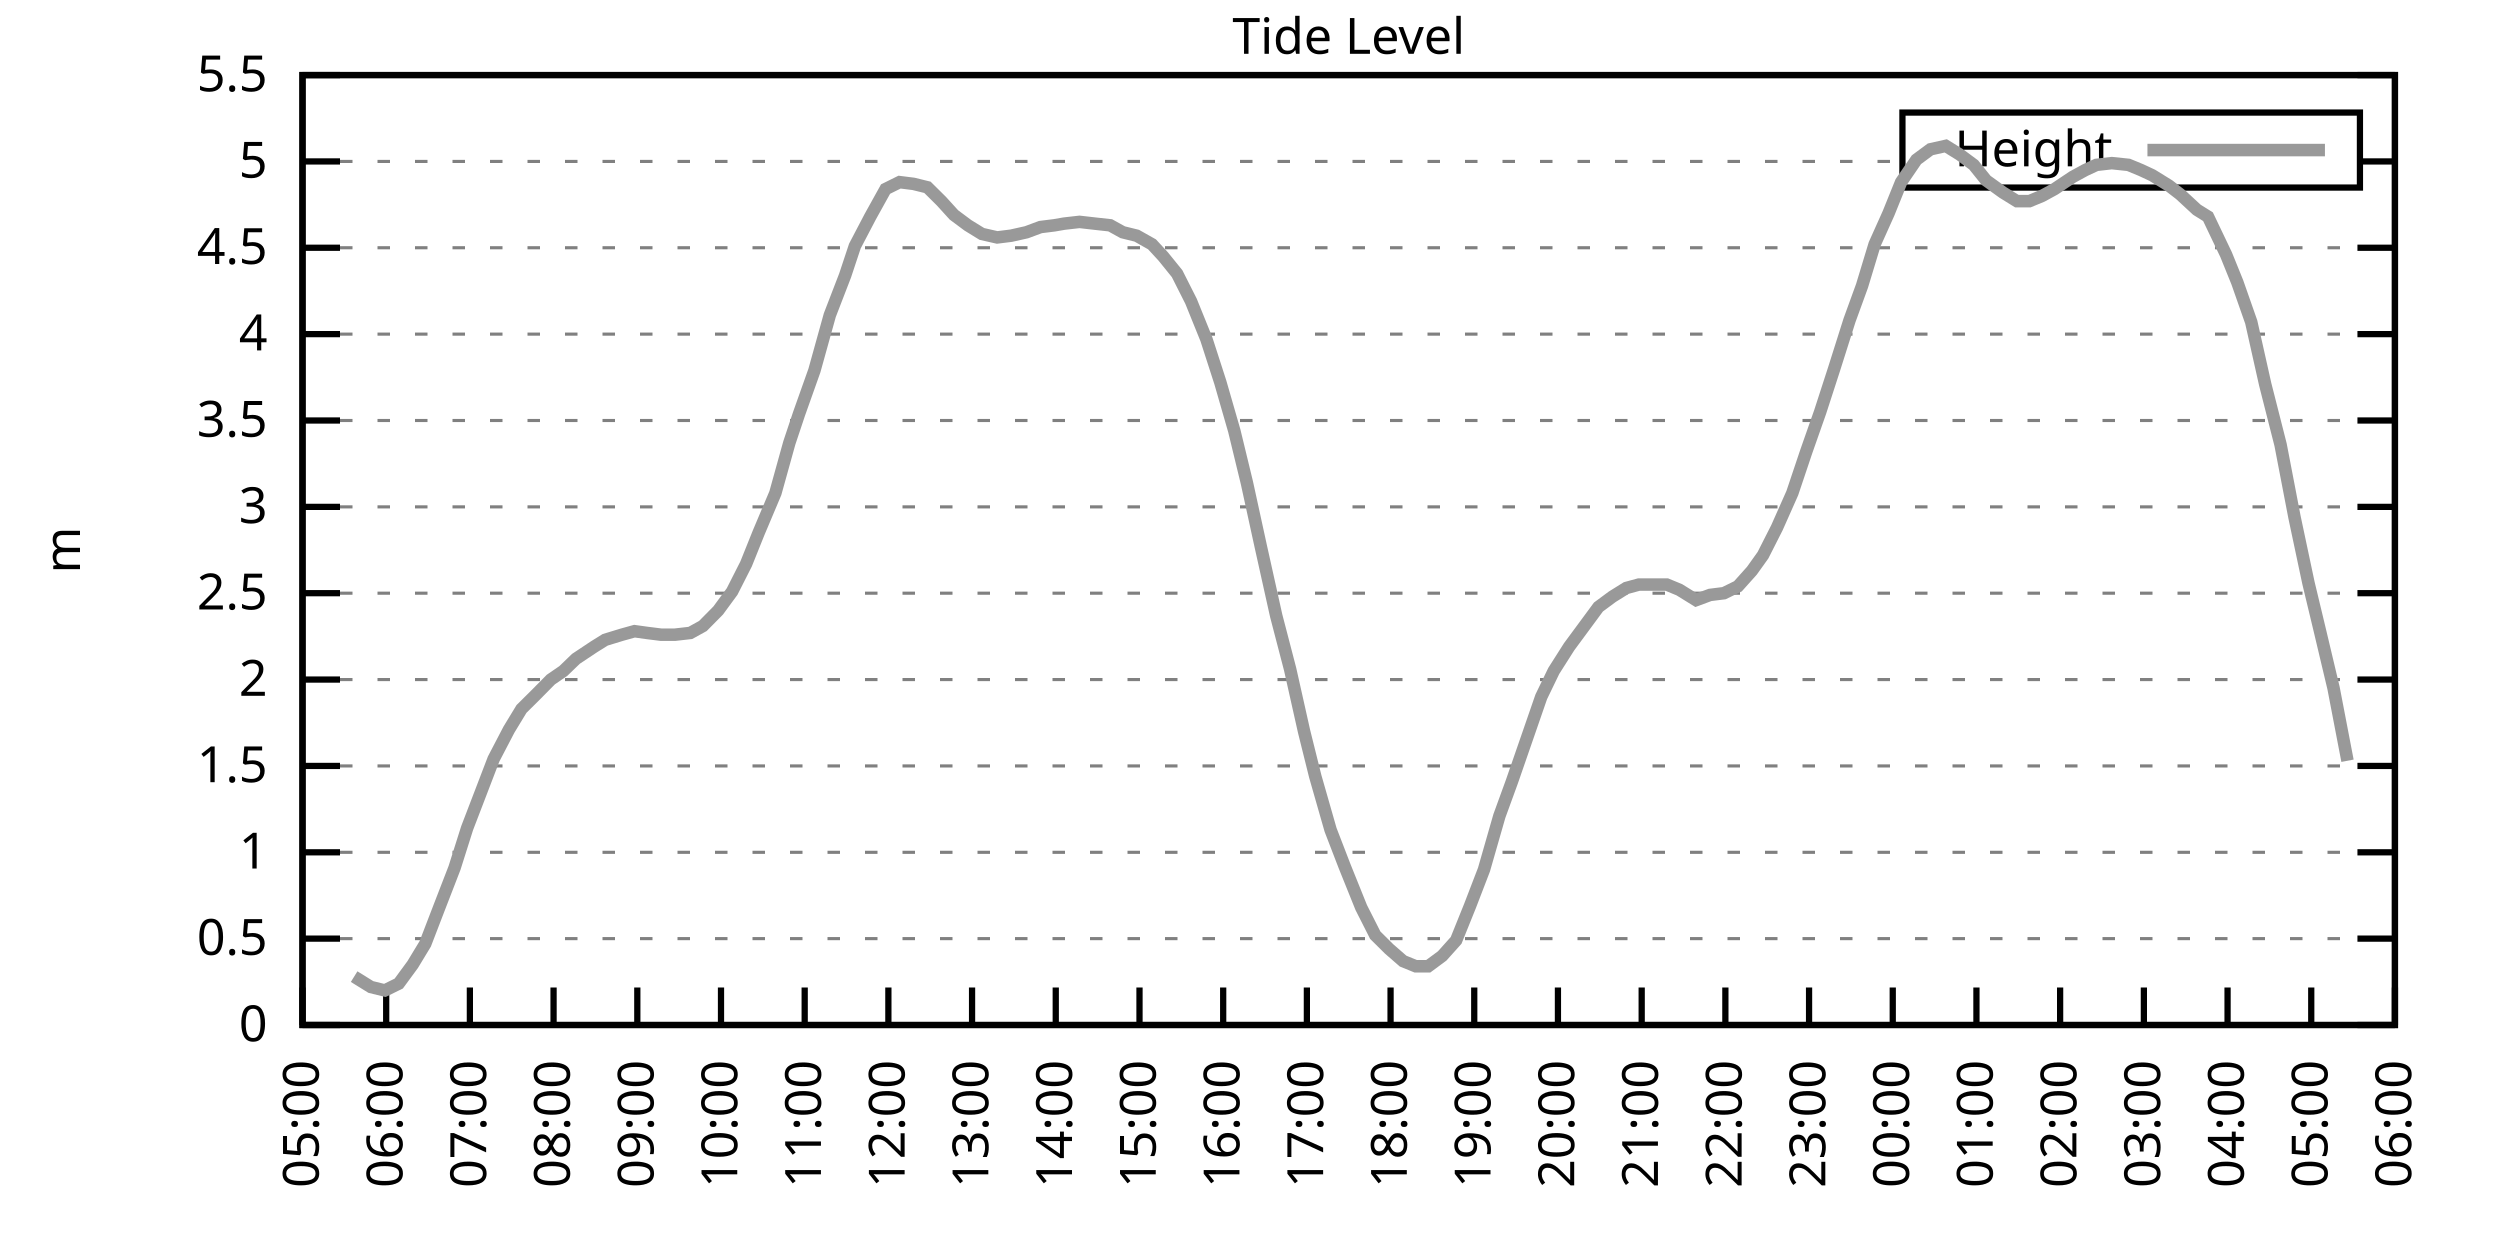
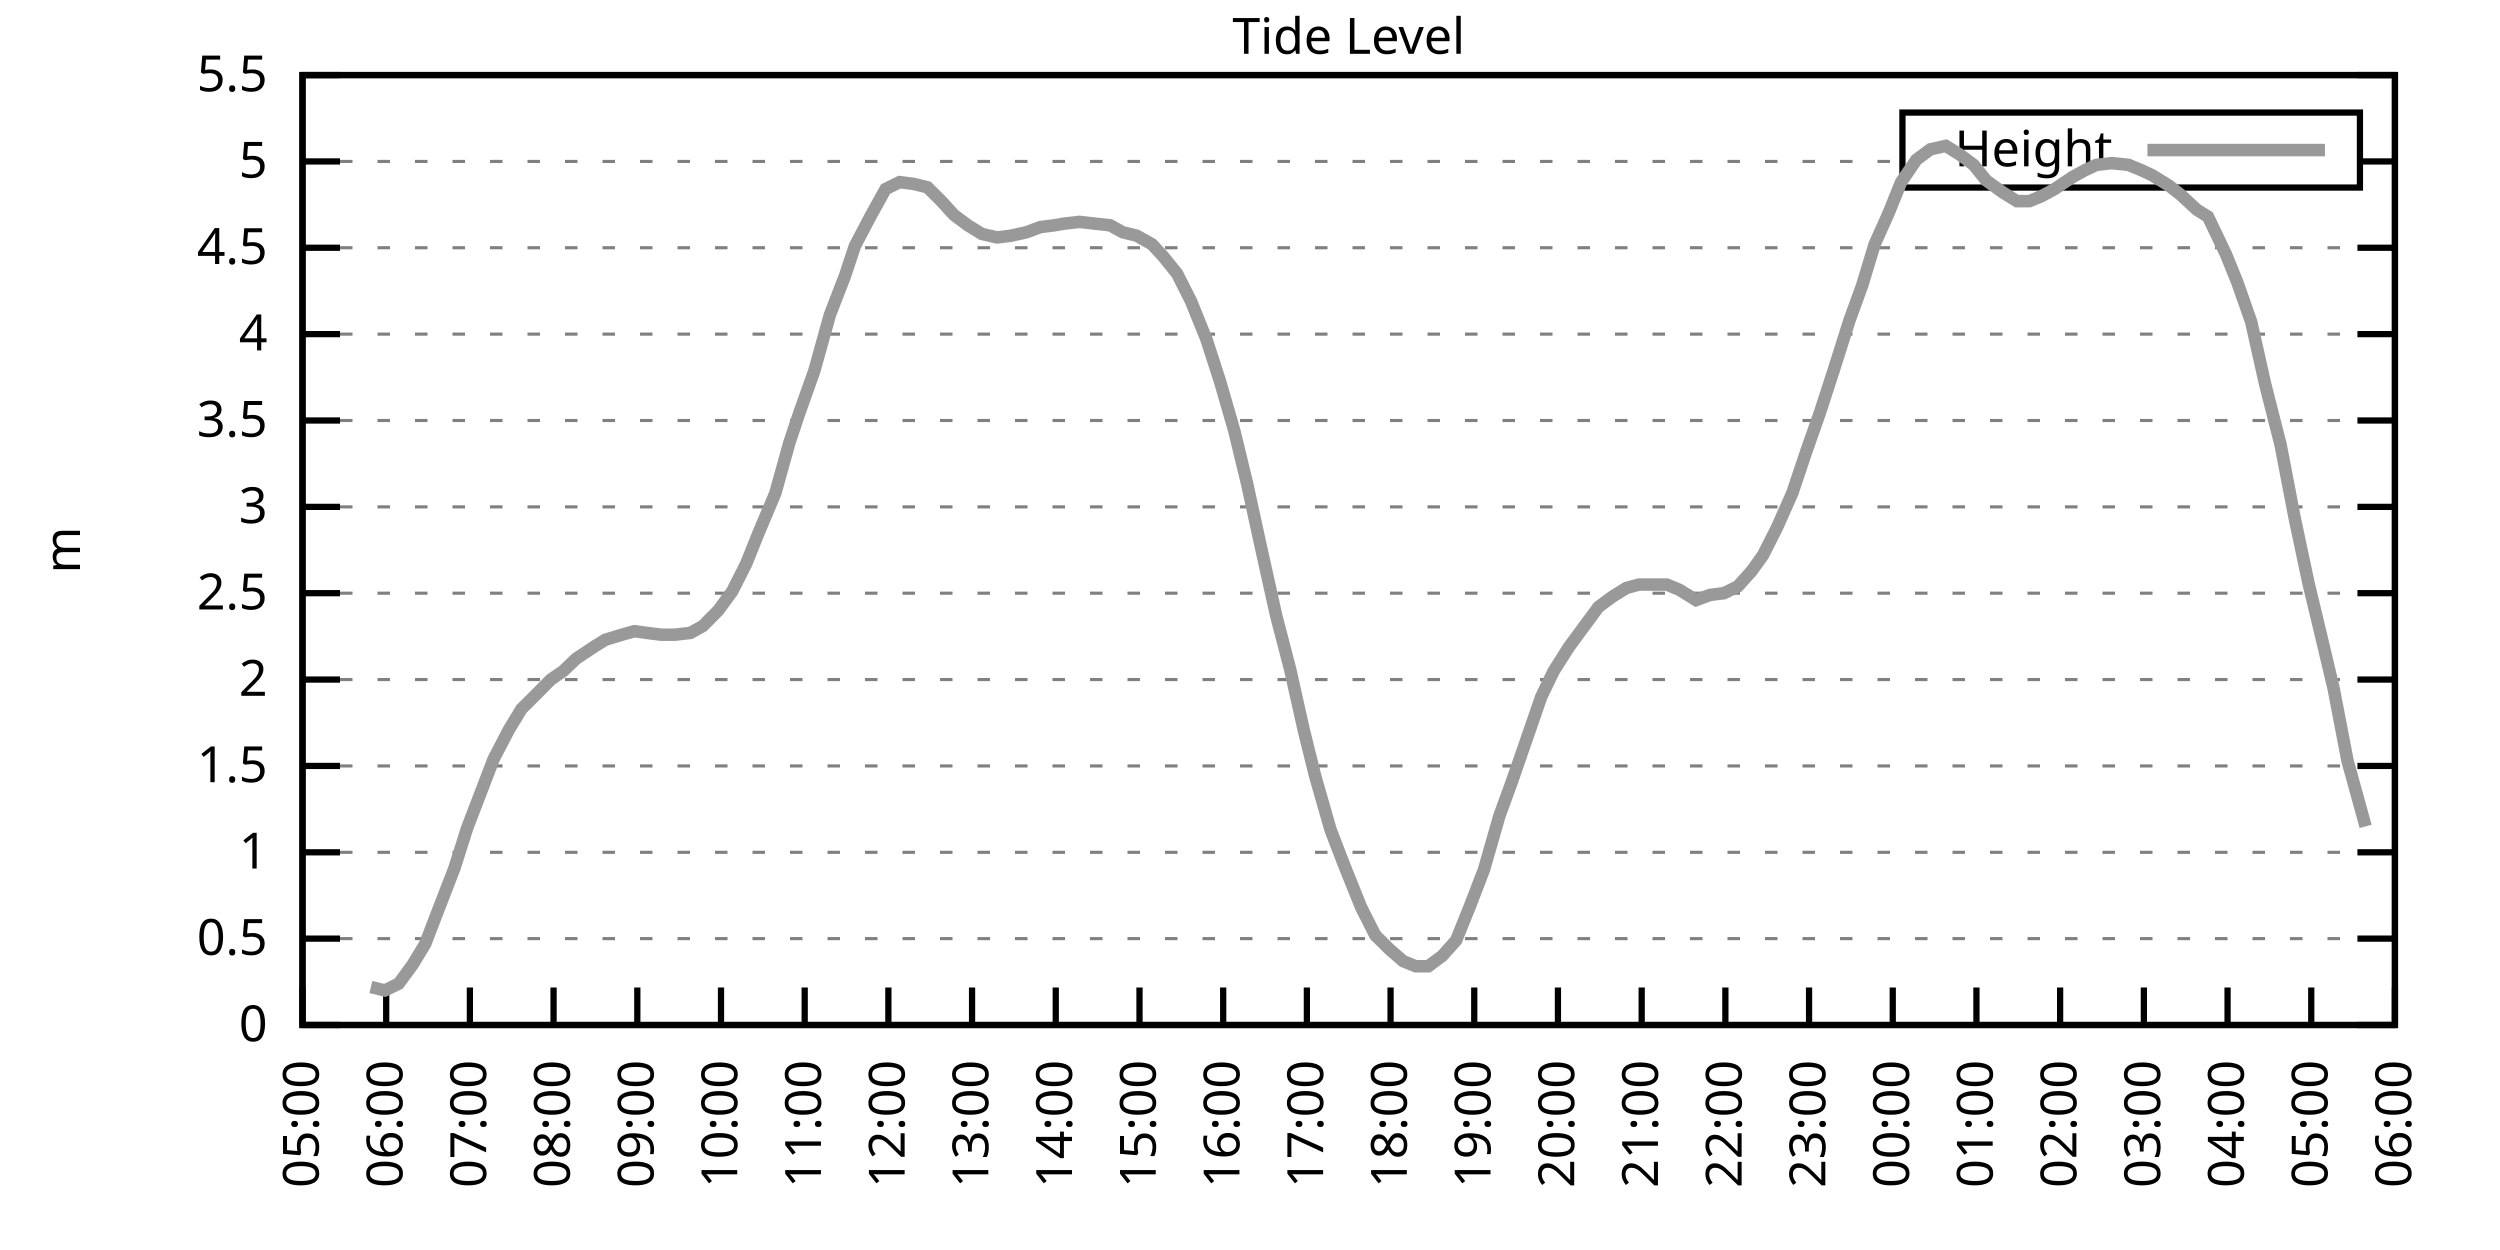
<svg xmlns="http://www.w3.org/2000/svg" xmlns:xlink="http://www.w3.org/1999/xlink" width="400" height="200" viewBox="0 0 400 200">
  <g id="gnuplot_canvas">
    <rect x="0" y="0" width="400" height="200" fill="none" />
    <defs>
      <circle id="gpDot" r="0.5" stroke-width="0.5" stroke="currentColor" />
      <path id="gpPt0" stroke-width="0.333" stroke="currentColor" d="M-1,0 h2 M0,-1 v2" />
      <path id="gpPt1" stroke-width="0.333" stroke="currentColor" d="M-1,-1 L1,1 M1,-1 L-1,1" />
      <path id="gpPt2" stroke-width="0.333" stroke="currentColor" d="M-1,0 L1,0 M0,-1 L0,1 M-1,-1 L1,1 M-1,1 L1,-1" />
      <rect id="gpPt3" stroke-width="0.333" stroke="currentColor" x="-1" y="-1" width="2" height="2" />
      <rect id="gpPt4" stroke-width="0.333" stroke="currentColor" fill="currentColor" x="-1" y="-1" width="2" height="2" />
      <circle id="gpPt5" stroke-width="0.333" stroke="currentColor" cx="0" cy="0" r="1" />
      <use xlink:href="#gpPt5" id="gpPt6" fill="currentColor" stroke="none" />
      <path id="gpPt7" stroke-width="0.333" stroke="currentColor" d="M0,-1.33 L-1.33,0.67 L1.33,0.67 z" />
      <use xlink:href="#gpPt7" id="gpPt8" fill="currentColor" stroke="none" />
      <use xlink:href="#gpPt7" id="gpPt9" stroke="currentColor" transform="rotate(180)" />
      <use xlink:href="#gpPt9" id="gpPt10" fill="currentColor" stroke="none" />
      <use xlink:href="#gpPt3" id="gpPt11" stroke="currentColor" transform="rotate(45)" />
      <use xlink:href="#gpPt11" id="gpPt12" fill="currentColor" stroke="none" />
      <path id="gpPt13" stroke-width="0.333" stroke="currentColor" d="M0,1.330 L1.265,0.411 L0.782,-1.067 L-0.782,-1.076 L-1.265,0.411 z" />
      <use xlink:href="#gpPt13" id="gpPt14" fill="currentColor" stroke="none" />
      <filter id="textbox" filterUnits="objectBoundingBox" x="0" y="0" height="1" width="1">
        <feFlood flood-color="white" flood-opacity="1" result="bgnd" />
        <feComposite in="SourceGraphic" in2="bgnd" operator="atop" />
      </filter>
      <filter id="greybox" filterUnits="objectBoundingBox" x="0" y="0" height="1" width="1">
        <feFlood flood-color="lightgrey" flood-opacity="1" result="grey" />
        <feComposite in="SourceGraphic" in2="grey" operator="atop" />
      </filter>
    </defs>
    <g fill="none" color="white" stroke="currentColor" stroke-width="1.00" stroke-linecap="butt" stroke-linejoin="miter">
</g>
    <g fill="none" color="black" stroke="currentColor" stroke-width="1.00" stroke-linecap="butt" stroke-linejoin="miter">
      <g stroke="none" shape-rendering="crispEdges">
        <polygon fill="rgb(255, 255, 255)" points="48.40,164.00 383.18,164.00 383.18,12.02 48.40,12.02 " />
      </g>
    </g>
    <g fill="none" color="black" stroke="currentColor" stroke-width="1.00" stroke-linecap="butt" stroke-linejoin="miter">
</g>
    <g fill="none" color="black" stroke="black" stroke-width="0.50" stroke-linecap="butt" stroke-linejoin="miter">
</g>
    <g fill="none" color="gray" stroke="currentColor" stroke-width="0.50" stroke-linecap="butt" stroke-linejoin="miter">
      <path stroke="gray" stroke-dasharray="2,4" class="gridline" d="M48.40,164.00 L383.19,164.00  " />
    </g>
    <g fill="none" color="gray" stroke="gray" stroke-width="1.00" stroke-linecap="butt" stroke-linejoin="miter">
</g>
    <g fill="none" color="black" stroke="currentColor" stroke-width="1.00" stroke-linecap="butt" stroke-linejoin="miter">
      <path stroke="black" d="M48.40,164.00 L54.40,164.00 M383.19,164.00 L377.19,164.00  " />
      <g transform="translate(42.80,166.60)" stroke="none" fill="black" font-family="Sans" font-size="8.00" text-anchor="end">
        <text>
          <tspan font-family="Sans"> 0</tspan>
        </text>
      </g>
    </g>
    <g fill="none" color="black" stroke="currentColor" stroke-width="1.00" stroke-linecap="butt" stroke-linejoin="miter">
</g>
    <g fill="none" color="black" stroke="black" stroke-width="0.50" stroke-linecap="butt" stroke-linejoin="miter">
</g>
    <g fill="none" color="gray" stroke="currentColor" stroke-width="0.50" stroke-linecap="butt" stroke-linejoin="miter">
      <path stroke="gray" stroke-dasharray="2,4" class="gridline" d="M48.40,150.18 L383.19,150.18  " />
    </g>
    <g fill="none" color="gray" stroke="gray" stroke-width="1.00" stroke-linecap="butt" stroke-linejoin="miter">
</g>
    <g fill="none" color="black" stroke="currentColor" stroke-width="1.00" stroke-linecap="butt" stroke-linejoin="miter">
      <path stroke="black" d="M48.40,150.18 L54.40,150.18 M383.19,150.18 L377.19,150.18  " />
      <g transform="translate(42.80,152.78)" stroke="none" fill="black" font-family="Sans" font-size="8.00" text-anchor="end">
        <text>
          <tspan font-family="Sans"> 0.5</tspan>
        </text>
      </g>
    </g>
    <g fill="none" color="black" stroke="currentColor" stroke-width="1.00" stroke-linecap="butt" stroke-linejoin="miter">
</g>
    <g fill="none" color="black" stroke="black" stroke-width="0.50" stroke-linecap="butt" stroke-linejoin="miter">
</g>
    <g fill="none" color="gray" stroke="currentColor" stroke-width="0.50" stroke-linecap="butt" stroke-linejoin="miter">
      <path stroke="gray" stroke-dasharray="2,4" class="gridline" d="M48.40,136.37 L383.19,136.37  " />
    </g>
    <g fill="none" color="gray" stroke="gray" stroke-width="1.00" stroke-linecap="butt" stroke-linejoin="miter">
</g>
    <g fill="none" color="black" stroke="currentColor" stroke-width="1.00" stroke-linecap="butt" stroke-linejoin="miter">
      <path stroke="black" d="M48.40,136.37 L54.40,136.37 M383.19,136.37 L377.19,136.37  " />
      <g transform="translate(42.80,138.97)" stroke="none" fill="black" font-family="Sans" font-size="8.00" text-anchor="end">
        <text>
          <tspan font-family="Sans"> 1</tspan>
        </text>
      </g>
    </g>
    <g fill="none" color="black" stroke="currentColor" stroke-width="1.00" stroke-linecap="butt" stroke-linejoin="miter">
</g>
    <g fill="none" color="black" stroke="black" stroke-width="0.50" stroke-linecap="butt" stroke-linejoin="miter">
</g>
    <g fill="none" color="gray" stroke="currentColor" stroke-width="0.50" stroke-linecap="butt" stroke-linejoin="miter">
      <path stroke="gray" stroke-dasharray="2,4" class="gridline" d="M48.40,122.55 L383.19,122.55  " />
    </g>
    <g fill="none" color="gray" stroke="gray" stroke-width="1.00" stroke-linecap="butt" stroke-linejoin="miter">
</g>
    <g fill="none" color="black" stroke="currentColor" stroke-width="1.00" stroke-linecap="butt" stroke-linejoin="miter">
      <path stroke="black" d="M48.40,122.55 L54.40,122.55 M383.19,122.55 L377.19,122.55  " />
      <g transform="translate(42.80,125.15)" stroke="none" fill="black" font-family="Sans" font-size="8.00" text-anchor="end">
        <text>
          <tspan font-family="Sans"> 1.5</tspan>
        </text>
      </g>
    </g>
    <g fill="none" color="black" stroke="currentColor" stroke-width="1.00" stroke-linecap="butt" stroke-linejoin="miter">
</g>
    <g fill="none" color="black" stroke="black" stroke-width="0.50" stroke-linecap="butt" stroke-linejoin="miter">
</g>
    <g fill="none" color="gray" stroke="currentColor" stroke-width="0.50" stroke-linecap="butt" stroke-linejoin="miter">
      <path stroke="gray" stroke-dasharray="2,4" class="gridline" d="M48.40,108.73 L383.19,108.73  " />
    </g>
    <g fill="none" color="gray" stroke="gray" stroke-width="1.00" stroke-linecap="butt" stroke-linejoin="miter">
</g>
    <g fill="none" color="black" stroke="currentColor" stroke-width="1.00" stroke-linecap="butt" stroke-linejoin="miter">
      <path stroke="black" d="M48.40,108.73 L54.40,108.73 M383.19,108.73 L377.19,108.73  " />
      <g transform="translate(42.80,111.33)" stroke="none" fill="black" font-family="Sans" font-size="8.00" text-anchor="end">
        <text>
          <tspan font-family="Sans"> 2</tspan>
        </text>
      </g>
    </g>
    <g fill="none" color="black" stroke="currentColor" stroke-width="1.00" stroke-linecap="butt" stroke-linejoin="miter">
</g>
    <g fill="none" color="black" stroke="black" stroke-width="0.50" stroke-linecap="butt" stroke-linejoin="miter">
</g>
    <g fill="none" color="gray" stroke="currentColor" stroke-width="0.50" stroke-linecap="butt" stroke-linejoin="miter">
      <path stroke="gray" stroke-dasharray="2,4" class="gridline" d="M48.40,94.91 L383.19,94.91  " />
    </g>
    <g fill="none" color="gray" stroke="gray" stroke-width="1.00" stroke-linecap="butt" stroke-linejoin="miter">
</g>
    <g fill="none" color="black" stroke="currentColor" stroke-width="1.00" stroke-linecap="butt" stroke-linejoin="miter">
      <path stroke="black" d="M48.40,94.91 L54.40,94.91 M383.19,94.91 L377.19,94.91  " />
      <g transform="translate(42.80,97.51)" stroke="none" fill="black" font-family="Sans" font-size="8.00" text-anchor="end">
        <text>
          <tspan font-family="Sans"> 2.5</tspan>
        </text>
      </g>
    </g>
    <g fill="none" color="black" stroke="currentColor" stroke-width="1.00" stroke-linecap="butt" stroke-linejoin="miter">
</g>
    <g fill="none" color="black" stroke="black" stroke-width="0.50" stroke-linecap="butt" stroke-linejoin="miter">
</g>
    <g fill="none" color="gray" stroke="currentColor" stroke-width="0.50" stroke-linecap="butt" stroke-linejoin="miter">
      <path stroke="gray" stroke-dasharray="2,4" class="gridline" d="M48.40,81.10 L383.19,81.10  " />
    </g>
    <g fill="none" color="gray" stroke="gray" stroke-width="1.00" stroke-linecap="butt" stroke-linejoin="miter">
</g>
    <g fill="none" color="black" stroke="currentColor" stroke-width="1.00" stroke-linecap="butt" stroke-linejoin="miter">
      <path stroke="black" d="M48.40,81.10 L54.40,81.10 M383.19,81.10 L377.19,81.10  " />
      <g transform="translate(42.80,83.70)" stroke="none" fill="black" font-family="Sans" font-size="8.00" text-anchor="end">
        <text>
          <tspan font-family="Sans"> 3</tspan>
        </text>
      </g>
    </g>
    <g fill="none" color="black" stroke="currentColor" stroke-width="1.00" stroke-linecap="butt" stroke-linejoin="miter">
</g>
    <g fill="none" color="black" stroke="black" stroke-width="0.50" stroke-linecap="butt" stroke-linejoin="miter">
</g>
    <g fill="none" color="gray" stroke="currentColor" stroke-width="0.50" stroke-linecap="butt" stroke-linejoin="miter">
      <path stroke="gray" stroke-dasharray="2,4" class="gridline" d="M48.40,67.28 L383.19,67.28  " />
    </g>
    <g fill="none" color="gray" stroke="gray" stroke-width="1.00" stroke-linecap="butt" stroke-linejoin="miter">
</g>
    <g fill="none" color="black" stroke="currentColor" stroke-width="1.00" stroke-linecap="butt" stroke-linejoin="miter">
      <path stroke="black" d="M48.40,67.28 L54.40,67.28 M383.19,67.28 L377.19,67.28  " />
      <g transform="translate(42.80,69.88)" stroke="none" fill="black" font-family="Sans" font-size="8.00" text-anchor="end">
        <text>
          <tspan font-family="Sans"> 3.5</tspan>
        </text>
      </g>
    </g>
    <g fill="none" color="black" stroke="currentColor" stroke-width="1.00" stroke-linecap="butt" stroke-linejoin="miter">
</g>
    <g fill="none" color="black" stroke="black" stroke-width="0.50" stroke-linecap="butt" stroke-linejoin="miter">
</g>
    <g fill="none" color="gray" stroke="currentColor" stroke-width="0.50" stroke-linecap="butt" stroke-linejoin="miter">
      <path stroke="gray" stroke-dasharray="2,4" class="gridline" d="M48.40,53.46 L383.19,53.46  " />
    </g>
    <g fill="none" color="gray" stroke="gray" stroke-width="1.00" stroke-linecap="butt" stroke-linejoin="miter">
</g>
    <g fill="none" color="black" stroke="currentColor" stroke-width="1.00" stroke-linecap="butt" stroke-linejoin="miter">
      <path stroke="black" d="M48.40,53.46 L54.40,53.46 M383.19,53.46 L377.19,53.46  " />
      <g transform="translate(42.80,56.06)" stroke="none" fill="black" font-family="Sans" font-size="8.00" text-anchor="end">
        <text>
          <tspan font-family="Sans"> 4</tspan>
        </text>
      </g>
    </g>
    <g fill="none" color="black" stroke="currentColor" stroke-width="1.00" stroke-linecap="butt" stroke-linejoin="miter">
</g>
    <g fill="none" color="black" stroke="black" stroke-width="0.50" stroke-linecap="butt" stroke-linejoin="miter">
</g>
    <g fill="none" color="gray" stroke="currentColor" stroke-width="0.50" stroke-linecap="butt" stroke-linejoin="miter">
      <path stroke="gray" stroke-dasharray="2,4" class="gridline" d="M48.40,39.64 L383.19,39.64  " />
    </g>
    <g fill="none" color="gray" stroke="gray" stroke-width="1.00" stroke-linecap="butt" stroke-linejoin="miter">
</g>
    <g fill="none" color="black" stroke="currentColor" stroke-width="1.00" stroke-linecap="butt" stroke-linejoin="miter">
      <path stroke="black" d="M48.40,39.64 L54.40,39.64 M383.19,39.64 L377.19,39.64  " />
      <g transform="translate(42.80,42.24)" stroke="none" fill="black" font-family="Sans" font-size="8.00" text-anchor="end">
        <text>
          <tspan font-family="Sans"> 4.5</tspan>
        </text>
      </g>
    </g>
    <g fill="none" color="black" stroke="currentColor" stroke-width="1.00" stroke-linecap="butt" stroke-linejoin="miter">
</g>
    <g fill="none" color="black" stroke="black" stroke-width="0.50" stroke-linecap="butt" stroke-linejoin="miter">
</g>
    <g fill="none" color="gray" stroke="currentColor" stroke-width="0.50" stroke-linecap="butt" stroke-linejoin="miter">
      <path stroke="gray" stroke-dasharray="2,4" class="gridline" d="M48.40,25.83 L304.39,25.83 M377.59,25.83 L383.19,25.83  " />
    </g>
    <g fill="none" color="gray" stroke="gray" stroke-width="1.00" stroke-linecap="butt" stroke-linejoin="miter">
</g>
    <g fill="none" color="black" stroke="currentColor" stroke-width="1.00" stroke-linecap="butt" stroke-linejoin="miter">
      <path stroke="black" d="M48.40,25.83 L54.40,25.83 M383.19,25.83 L377.19,25.83  " />
      <g transform="translate(42.80,28.43)" stroke="none" fill="black" font-family="Sans" font-size="8.00" text-anchor="end">
        <text>
          <tspan font-family="Sans"> 5</tspan>
        </text>
      </g>
    </g>
    <g fill="none" color="black" stroke="currentColor" stroke-width="1.00" stroke-linecap="butt" stroke-linejoin="miter">
</g>
    <g fill="none" color="black" stroke="black" stroke-width="0.50" stroke-linecap="butt" stroke-linejoin="miter">
</g>
    <g fill="none" color="gray" stroke="currentColor" stroke-width="0.50" stroke-linecap="butt" stroke-linejoin="miter">
      <path stroke="gray" stroke-dasharray="2,4" class="gridline" d="M48.40,12.01 L383.19,12.01  " />
    </g>
    <g fill="none" color="gray" stroke="gray" stroke-width="1.00" stroke-linecap="butt" stroke-linejoin="miter">
</g>
    <g fill="none" color="black" stroke="currentColor" stroke-width="1.00" stroke-linecap="butt" stroke-linejoin="miter">
      <path stroke="black" d="M48.40,12.01 L54.40,12.01 M383.19,12.01 L377.19,12.01  " />
      <g transform="translate(42.80,14.61)" stroke="none" fill="black" font-family="Sans" font-size="8.00" text-anchor="end">
        <text>
          <tspan font-family="Sans"> 5.5</tspan>
        </text>
      </g>
    </g>
    <g fill="none" color="black" stroke="currentColor" stroke-width="1.00" stroke-linecap="butt" stroke-linejoin="miter">
      <path stroke="black" d="M48.40,164.00 L48.40,158.00  " />
      <g transform="translate(51.00,169.60) rotate(270.00)" stroke="none" fill="black" font-family="Sans" font-size="8.00" text-anchor="end">
        <text>
          <tspan font-family="Sans">05:00</tspan>
        </text>
      </g>
    </g>
    <g fill="none" color="black" stroke="currentColor" stroke-width="1.00" stroke-linecap="butt" stroke-linejoin="miter">
      <path stroke="black" d="M61.79,164.00 L61.79,158.00  " />
      <g transform="translate(64.39,169.60) rotate(270.00)" stroke="none" fill="black" font-family="Sans" font-size="8.00" text-anchor="end">
        <text>
          <tspan font-family="Sans">06:00</tspan>
        </text>
      </g>
    </g>
    <g fill="none" color="black" stroke="currentColor" stroke-width="1.00" stroke-linecap="butt" stroke-linejoin="miter">
      <path stroke="black" d="M75.18,164.00 L75.18,158.00  " />
      <g transform="translate(77.78,169.60) rotate(270.00)" stroke="none" fill="black" font-family="Sans" font-size="8.00" text-anchor="end">
        <text>
          <tspan font-family="Sans">07:00</tspan>
        </text>
      </g>
    </g>
    <g fill="none" color="black" stroke="currentColor" stroke-width="1.00" stroke-linecap="butt" stroke-linejoin="miter">
      <path stroke="black" d="M88.57,164.00 L88.57,158.00  " />
      <g transform="translate(91.17,169.60) rotate(270.00)" stroke="none" fill="black" font-family="Sans" font-size="8.00" text-anchor="end">
        <text>
          <tspan font-family="Sans">08:00</tspan>
        </text>
      </g>
    </g>
    <g fill="none" color="black" stroke="currentColor" stroke-width="1.00" stroke-linecap="butt" stroke-linejoin="miter">
      <path stroke="black" d="M101.97,164.00 L101.97,158.00  " />
      <g transform="translate(104.57,169.60) rotate(270.00)" stroke="none" fill="black" font-family="Sans" font-size="8.00" text-anchor="end">
        <text>
          <tspan font-family="Sans">09:00</tspan>
        </text>
      </g>
    </g>
    <g fill="none" color="black" stroke="currentColor" stroke-width="1.00" stroke-linecap="butt" stroke-linejoin="miter">
      <path stroke="black" d="M115.36,164.00 L115.36,158.00  " />
      <g transform="translate(117.96,169.60) rotate(270.00)" stroke="none" fill="black" font-family="Sans" font-size="8.00" text-anchor="end">
        <text>
          <tspan font-family="Sans">10:00</tspan>
        </text>
      </g>
    </g>
    <g fill="none" color="black" stroke="currentColor" stroke-width="1.00" stroke-linecap="butt" stroke-linejoin="miter">
      <path stroke="black" d="M128.75,164.00 L128.75,158.00  " />
      <g transform="translate(131.35,169.60) rotate(270.00)" stroke="none" fill="black" font-family="Sans" font-size="8.00" text-anchor="end">
        <text>
          <tspan font-family="Sans">11:00</tspan>
        </text>
      </g>
    </g>
    <g fill="none" color="black" stroke="currentColor" stroke-width="1.00" stroke-linecap="butt" stroke-linejoin="miter">
      <path stroke="black" d="M142.14,164.00 L142.14,158.00  " />
      <g transform="translate(144.74,169.60) rotate(270.00)" stroke="none" fill="black" font-family="Sans" font-size="8.00" text-anchor="end">
        <text>
          <tspan font-family="Sans">12:00</tspan>
        </text>
      </g>
    </g>
    <g fill="none" color="black" stroke="currentColor" stroke-width="1.00" stroke-linecap="butt" stroke-linejoin="miter">
      <path stroke="black" d="M155.53,164.00 L155.53,158.00  " />
      <g transform="translate(158.13,169.60) rotate(270.00)" stroke="none" fill="black" font-family="Sans" font-size="8.00" text-anchor="end">
        <text>
          <tspan font-family="Sans">13:00</tspan>
        </text>
      </g>
    </g>
    <g fill="none" color="black" stroke="currentColor" stroke-width="1.00" stroke-linecap="butt" stroke-linejoin="miter">
      <path stroke="black" d="M168.92,164.00 L168.92,158.00  " />
      <g transform="translate(171.52,169.60) rotate(270.00)" stroke="none" fill="black" font-family="Sans" font-size="8.00" text-anchor="end">
        <text>
          <tspan font-family="Sans">14:00</tspan>
        </text>
      </g>
    </g>
    <g fill="none" color="black" stroke="currentColor" stroke-width="1.00" stroke-linecap="butt" stroke-linejoin="miter">
      <path stroke="black" d="M182.32,164.00 L182.32,158.00  " />
      <g transform="translate(184.92,169.60) rotate(270.00)" stroke="none" fill="black" font-family="Sans" font-size="8.00" text-anchor="end">
        <text>
          <tspan font-family="Sans">15:00</tspan>
        </text>
      </g>
    </g>
    <g fill="none" color="black" stroke="currentColor" stroke-width="1.00" stroke-linecap="butt" stroke-linejoin="miter">
      <path stroke="black" d="M195.71,164.00 L195.71,158.00  " />
      <g transform="translate(198.31,169.60) rotate(270.00)" stroke="none" fill="black" font-family="Sans" font-size="8.00" text-anchor="end">
        <text>
          <tspan font-family="Sans">16:00</tspan>
        </text>
      </g>
    </g>
    <g fill="none" color="black" stroke="currentColor" stroke-width="1.00" stroke-linecap="butt" stroke-linejoin="miter">
      <path stroke="black" d="M209.10,164.00 L209.10,158.00  " />
      <g transform="translate(211.70,169.60) rotate(270.00)" stroke="none" fill="black" font-family="Sans" font-size="8.00" text-anchor="end">
        <text>
          <tspan font-family="Sans">17:00</tspan>
        </text>
      </g>
    </g>
    <g fill="none" color="black" stroke="currentColor" stroke-width="1.00" stroke-linecap="butt" stroke-linejoin="miter">
      <path stroke="black" d="M222.49,164.00 L222.49,158.00  " />
      <g transform="translate(225.09,169.60) rotate(270.00)" stroke="none" fill="black" font-family="Sans" font-size="8.00" text-anchor="end">
        <text>
          <tspan font-family="Sans">18:00</tspan>
        </text>
      </g>
    </g>
    <g fill="none" color="black" stroke="currentColor" stroke-width="1.00" stroke-linecap="butt" stroke-linejoin="miter">
      <path stroke="black" d="M235.88,164.00 L235.88,158.00  " />
      <g transform="translate(238.48,169.60) rotate(270.00)" stroke="none" fill="black" font-family="Sans" font-size="8.00" text-anchor="end">
        <text>
          <tspan font-family="Sans">19:00</tspan>
        </text>
      </g>
    </g>
    <g fill="none" color="black" stroke="currentColor" stroke-width="1.00" stroke-linecap="butt" stroke-linejoin="miter">
      <path stroke="black" d="M249.27,164.00 L249.27,158.00  " />
      <g transform="translate(251.87,169.60) rotate(270.00)" stroke="none" fill="black" font-family="Sans" font-size="8.00" text-anchor="end">
        <text>
          <tspan font-family="Sans">20:00</tspan>
        </text>
      </g>
    </g>
    <g fill="none" color="black" stroke="currentColor" stroke-width="1.00" stroke-linecap="butt" stroke-linejoin="miter">
      <path stroke="black" d="M262.67,164.00 L262.67,158.00  " />
      <g transform="translate(265.27,169.60) rotate(270.00)" stroke="none" fill="black" font-family="Sans" font-size="8.00" text-anchor="end">
        <text>
          <tspan font-family="Sans">21:00</tspan>
        </text>
      </g>
    </g>
    <g fill="none" color="black" stroke="currentColor" stroke-width="1.00" stroke-linecap="butt" stroke-linejoin="miter">
      <path stroke="black" d="M276.06,164.00 L276.06,158.00  " />
      <g transform="translate(278.66,169.60) rotate(270.00)" stroke="none" fill="black" font-family="Sans" font-size="8.00" text-anchor="end">
        <text>
          <tspan font-family="Sans">22:00</tspan>
        </text>
      </g>
    </g>
    <g fill="none" color="black" stroke="currentColor" stroke-width="1.00" stroke-linecap="butt" stroke-linejoin="miter">
      <path stroke="black" d="M289.45,164.00 L289.45,158.00  " />
      <g transform="translate(292.05,169.60) rotate(270.00)" stroke="none" fill="black" font-family="Sans" font-size="8.00" text-anchor="end">
        <text>
          <tspan font-family="Sans">23:00</tspan>
        </text>
      </g>
    </g>
    <g fill="none" color="black" stroke="currentColor" stroke-width="1.00" stroke-linecap="butt" stroke-linejoin="miter">
      <path stroke="black" d="M302.84,164.00 L302.84,158.00  " />
      <g transform="translate(305.44,169.60) rotate(270.00)" stroke="none" fill="black" font-family="Sans" font-size="8.00" text-anchor="end">
        <text>
          <tspan font-family="Sans">00:00</tspan>
        </text>
      </g>
    </g>
    <g fill="none" color="black" stroke="currentColor" stroke-width="1.00" stroke-linecap="butt" stroke-linejoin="miter">
      <path stroke="black" d="M316.23,164.00 L316.23,158.00  " />
      <g transform="translate(318.83,169.60) rotate(270.00)" stroke="none" fill="black" font-family="Sans" font-size="8.00" text-anchor="end">
        <text>
          <tspan font-family="Sans">01:00</tspan>
        </text>
      </g>
    </g>
    <g fill="none" color="black" stroke="currentColor" stroke-width="1.00" stroke-linecap="butt" stroke-linejoin="miter">
      <path stroke="black" d="M329.62,164.00 L329.62,158.00  " />
      <g transform="translate(332.22,169.60) rotate(270.00)" stroke="none" fill="black" font-family="Sans" font-size="8.00" text-anchor="end">
        <text>
          <tspan font-family="Sans">02:00</tspan>
        </text>
      </g>
    </g>
    <g fill="none" color="black" stroke="currentColor" stroke-width="1.00" stroke-linecap="butt" stroke-linejoin="miter">
      <path stroke="black" d="M343.02,164.00 L343.02,158.00  " />
      <g transform="translate(345.62,169.60) rotate(270.00)" stroke="none" fill="black" font-family="Sans" font-size="8.00" text-anchor="end">
        <text>
          <tspan font-family="Sans">03:00</tspan>
        </text>
      </g>
    </g>
    <g fill="none" color="black" stroke="currentColor" stroke-width="1.00" stroke-linecap="butt" stroke-linejoin="miter">
      <path stroke="black" d="M356.41,164.00 L356.41,158.00  " />
      <g transform="translate(359.01,169.60) rotate(270.00)" stroke="none" fill="black" font-family="Sans" font-size="8.00" text-anchor="end">
        <text>
          <tspan font-family="Sans">04:00</tspan>
        </text>
      </g>
    </g>
    <g fill="none" color="black" stroke="currentColor" stroke-width="1.00" stroke-linecap="butt" stroke-linejoin="miter">
      <path stroke="black" d="M369.80,164.00 L369.80,158.00  " />
      <g transform="translate(372.40,169.60) rotate(270.00)" stroke="none" fill="black" font-family="Sans" font-size="8.00" text-anchor="end">
        <text>
          <tspan font-family="Sans">05:00</tspan>
        </text>
      </g>
    </g>
    <g fill="none" color="black" stroke="currentColor" stroke-width="1.00" stroke-linecap="butt" stroke-linejoin="miter">
      <path stroke="black" d="M383.19,164.00 L383.19,158.00  " />
      <g transform="translate(385.79,169.60) rotate(270.00)" stroke="none" fill="black" font-family="Sans" font-size="8.00" text-anchor="end">
        <text>
          <tspan font-family="Sans">06:00</tspan>
        </text>
      </g>
    </g>
    <g fill="none" color="black" stroke="currentColor" stroke-width="1.00" stroke-linecap="butt" stroke-linejoin="miter">
</g>
    <g fill="none" color="black" stroke="currentColor" stroke-width="1.00" stroke-linecap="butt" stroke-linejoin="miter">
      <path stroke="black" d="M48.40,12.01 L48.40,164.00 L383.19,164.00 L383.19,12.01 L48.40,12.01 Z  " />
    </g>
    <g fill="none" color="black" stroke="currentColor" stroke-width="1.00" stroke-linecap="butt" stroke-linejoin="miter">
</g>
    <g fill="none" color="black" stroke="currentColor" stroke-width="1.00" stroke-linecap="butt" stroke-linejoin="miter">
      <path stroke="black" d="M304.39,30.01 L304.39,18.01 L377.59,18.01 L377.59,30.01 L304.39,30.01 Z  " />
    </g>
    <g id="Tide_level_plot_1">
      <g fill="none" color="white" stroke="black" stroke-width="2.00" stroke-linecap="butt" stroke-linejoin="miter">
</g>
      <g fill="none" color="black" stroke="currentColor" stroke-width="2.00" stroke-linecap="butt" stroke-linejoin="miter">
        <g transform="translate(337.99,26.61)" stroke="none" fill="black" font-family="Sans" font-size="8.00" text-anchor="end">
          <text>
            <tspan font-family="Sans">Height</tspan>
          </text>
        </g>
      </g>
      <g fill="none" color="black" stroke="currentColor" stroke-width="2.00" stroke-linecap="butt" stroke-linejoin="miter">
-         <path stroke="rgb(153, 153, 153)" d="M343.59,24.01 L371.99,24.01 M56.66,156.26 L59.34,157.92 L61.57,158.47 L63.80,157.37 L66.03,154.33 L68.04,151.01   L70.27,145.21 L72.73,138.85 L74.74,132.50 L76.97,126.69 L78.98,121.44 L81.43,116.74 L83.44,113.43 L85.67,111.22   L88.13,108.73 L90.14,107.35 L92.15,105.41 L95.05,103.48 L96.83,102.37 L99.51,101.55 L101.52,100.99 L103.53,101.27   L105.76,101.55 L107.99,101.55 L110.45,101.27 L112.46,100.16 L114.91,97.68 L117.14,94.64 L119.38,90.22 L121.38,85.24   L124.06,78.89 L126.29,70.87 L127.86,66.17 L130.31,59.27 L132.77,50.42 L135.22,44.07 L136.78,39.37 L139.24,34.67   L141.69,30.25 L143.93,29.14 L146.16,29.42 L148.39,29.97 L150.62,32.18 L152.63,34.39 L154.86,36.05 L157.10,37.43   L159.55,37.99 L161.78,37.71 L164.24,37.16 L166.47,36.33 L168.70,36.05 L170.26,35.78 L172.72,35.50 L175.17,35.78   L177.63,36.05 L179.64,37.16 L181.87,37.71 L184.32,39.09 L186.11,41.03 L188.34,43.79 L190.57,48.21 L193.03,54.29   L195.26,61.20 L197.49,68.94 L199.50,77.23 L201.73,87.45 L204.19,98.51 L206.42,107.07 L208.65,117.02 L210.44,124.21   L212.89,132.77 L215.13,138.58 L217.80,145.21 L220.04,149.63 L222.27,151.84 L224.50,153.78 L226.51,154.60 L228.52,154.60   L230.75,152.95 L232.98,150.46 L235.21,144.93 L237.44,139.13 L239.90,130.56 L241.91,125.04 L244.59,117.30 L246.60,111.49   L248.60,107.35 L251.06,103.48 L253.51,100.16 L255.75,97.12 L257.98,95.47 L260.21,94.08 L262.22,93.53 L264.45,93.53   L266.68,93.53 L268.69,94.36 L271.37,96.02 L273.60,95.19 L275.83,94.91 L278.07,93.81 L280.30,91.32 L282.08,88.83   L284.32,84.41 L286.77,78.89 L289.00,72.25 L291.23,65.90 L293.47,58.99 L295.92,51.25 L297.93,45.72 L299.94,39.09   L302.17,34.12 L304.18,29.14 L306.63,25.55 L308.87,23.89 L311.32,23.34 L313.55,24.72 L315.79,26.38 L317.79,28.87   L320.47,30.80 L322.70,32.18 L324.71,32.18 L326.72,31.35 L328.73,30.25 L331.63,28.31 L333.64,27.21 L335.43,26.38   L337.88,26.10 L340.56,26.38 L342.57,27.21 L344.35,28.04 L347.03,29.70 L348.82,31.08 L351.50,33.56 L353.28,34.67   L356.18,40.75 L357.97,45.17 L360.20,51.53 L362.43,61.48 L364.89,71.15 L367.12,82.75 L369.35,93.26 L371.14,100.72   L373.37,110.11 L375.60,121.72  " />
+         <path stroke="rgb(153, 153, 153)" d="M343.59,24.01 L371.99,24.01 M59.34,157.92 L61.57,158.47 L63.80,157.37 L66.03,154.33 L68.04,151.01 L70.27,145.21   L72.73,138.85 L74.74,132.50 L76.97,126.69 L78.98,121.44 L81.43,116.74 L83.44,113.43 L85.67,111.22 L88.13,108.73   L90.14,107.35 L92.15,105.41 L95.05,103.48 L96.83,102.37 L99.51,101.55 L101.52,100.99 L103.53,101.27 L105.76,101.55   L107.99,101.55 L110.45,101.27 L112.46,100.16 L114.91,97.68 L117.14,94.64 L119.38,90.22 L121.38,85.24 L124.06,78.89   L126.29,70.87 L127.86,66.17 L130.31,59.27 L132.77,50.42 L135.22,44.07 L136.78,39.37 L139.24,34.67 L141.69,30.25   L143.93,29.14 L146.16,29.42 L148.39,29.97 L150.62,32.18 L152.63,34.39 L154.86,36.05 L157.10,37.43 L159.55,37.99   L161.78,37.71 L164.24,37.16 L166.47,36.33 L168.70,36.05 L170.26,35.78 L172.72,35.50 L175.17,35.78 L177.63,36.05   L179.64,37.16 L181.87,37.71 L184.32,39.09 L186.11,41.03 L188.34,43.79 L190.57,48.21 L193.03,54.29 L195.26,61.20   L197.49,68.94 L199.50,77.23 L201.73,87.45 L204.19,98.51 L206.42,107.07 L208.65,117.02 L210.44,124.21 L212.89,132.77   L215.13,138.58 L217.80,145.21 L220.04,149.63 L222.27,151.84 L224.50,153.78 L226.51,154.60 L228.52,154.60 L230.75,152.95   L232.98,150.46 L235.21,144.93 L237.44,139.13 L239.90,130.56 L241.91,125.04 L244.59,117.30 L246.60,111.49 L248.60,107.35   L251.06,103.48 L253.51,100.16 L255.75,97.12 L257.98,95.47 L260.21,94.08 L262.22,93.53 L264.45,93.53 L266.68,93.53   L268.69,94.36 L271.37,96.02 L273.60,95.19 L275.83,94.91 L278.07,93.81 L280.30,91.32 L282.08,88.83 L284.32,84.41   L286.77,78.89 L289.00,72.25 L291.23,65.90 L293.47,58.99 L295.92,51.25 L297.93,45.72 L299.94,39.09 L302.17,34.12   L304.18,29.14 L306.63,25.55 L308.87,23.89 L311.32,23.34 L313.55,24.72 L315.79,26.38 L317.79,28.87 L320.47,30.80   L322.70,32.18 L324.71,32.18 L326.72,31.35 L328.73,30.25 L331.63,28.31 L333.64,27.21 L335.43,26.38 L337.88,26.10   L340.56,26.38 L342.57,27.21 L344.35,28.04 L347.03,29.70 L348.82,31.08 L351.50,33.56 L353.28,34.67 L356.18,40.75   L357.97,45.17 L360.20,51.53 L362.43,61.48 L364.89,71.15 L367.12,82.75 L369.35,93.26 L371.14,100.72 L373.37,110.11   L375.60,121.72 L378.50,132.22  " />
      </g>
    </g>
    <g fill="none" color="black" stroke="currentColor" stroke-width="2.00" stroke-linecap="butt" stroke-linejoin="miter">
</g>
    <g fill="none" color="black" stroke="black" stroke-width="1.00" stroke-linecap="butt" stroke-linejoin="miter">
</g>
    <g fill="none" color="black" stroke="currentColor" stroke-width="1.00" stroke-linecap="butt" stroke-linejoin="miter">
      <path stroke="black" d="M48.40,12.01 L48.40,164.00 L383.19,164.00 L383.19,12.01 L48.40,12.01 Z  " />
      <g transform="translate(12.80,88.01) rotate(270.00)" stroke="none" fill="black" font-family="Sans" font-size="8.00" text-anchor="middle">
        <text>
          <tspan font-family="Sans">m</tspan>
        </text>
      </g>
    </g>
    <g fill="none" color="black" stroke="currentColor" stroke-width="1.00" stroke-linecap="butt" stroke-linejoin="miter">
</g>
    <g fill="none" color="black" stroke="currentColor" stroke-width="1.00" stroke-linecap="butt" stroke-linejoin="miter">
      <g transform="translate(215.79,8.61)" stroke="none" fill="black" font-family="Sans" font-size="8.00" text-anchor="middle">
        <text>
          <tspan font-family="Sans">Tide Level</tspan>
        </text>
      </g>
    </g>
    <g fill="none" color="black" stroke="currentColor" stroke-width="1.00" stroke-linecap="butt" stroke-linejoin="miter">
</g>
  </g>
</svg>
